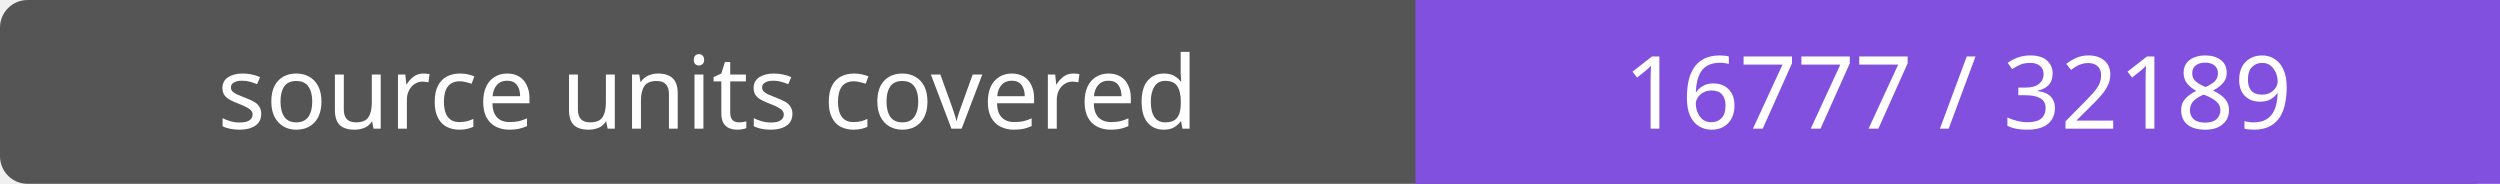
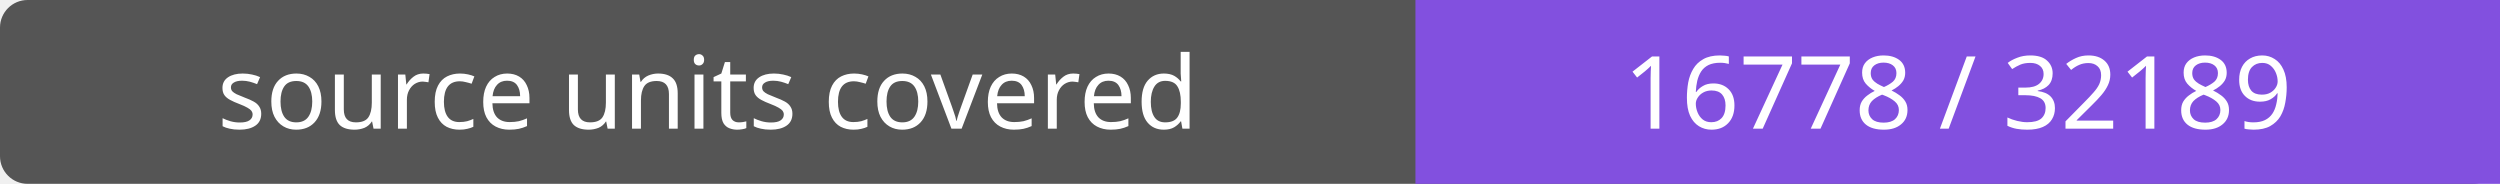
- <svg xmlns="http://www.w3.org/2000/svg" width="272" height="20" role="img" aria-label="source units covered: 16777 / 32189">
+ <svg xmlns="http://www.w3.org/2000/svg" width="272" height="20" role="img" aria-label="source units covered: 16778 / 32189">
  <rect width="272" height="20" rx="3" fill="#555" />
  <path fill="#8250df" d="M154 0h118v20H154z" />
  <g fill="#fff" text-anchor="middle" font-family="Verdana,sans-serif" font-size="11">
    <text x="77.0" y="14">source units covered</text>
-     <text x="213.0" y="14">16777 / 32189</text>
+     <text x="213.0" y="14">16778 / 32189</text>
  </g>
</svg>
